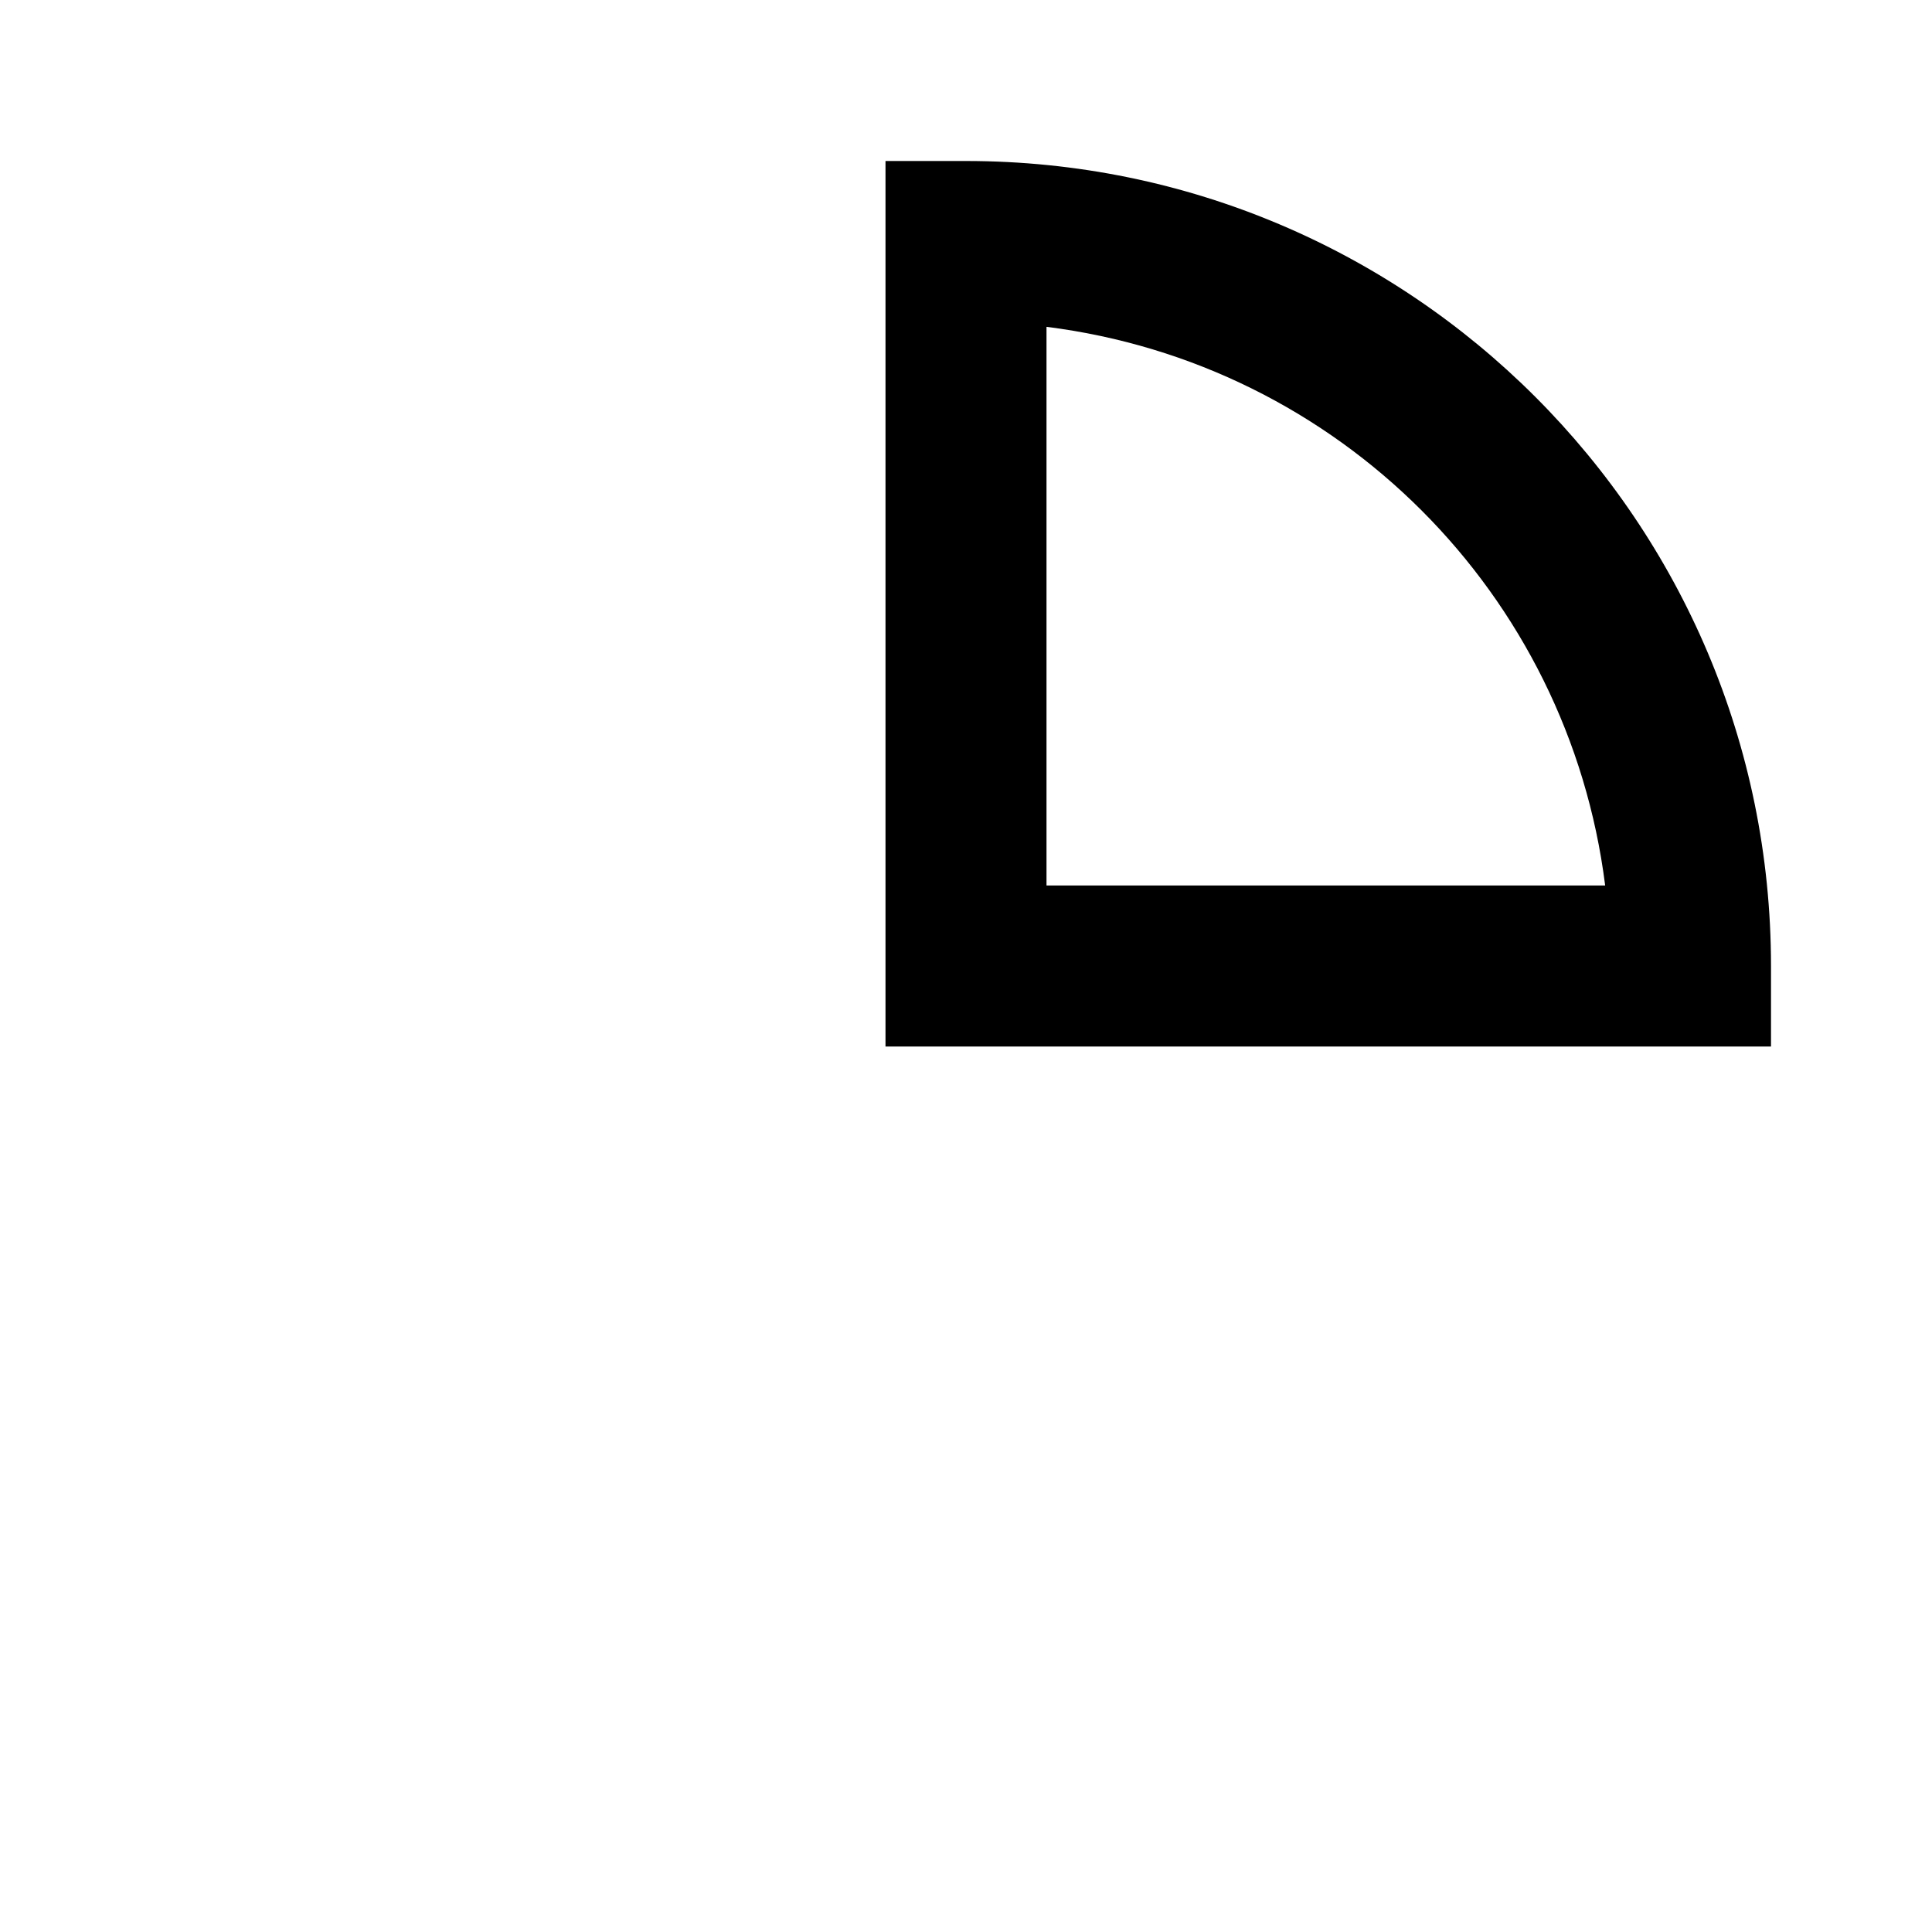
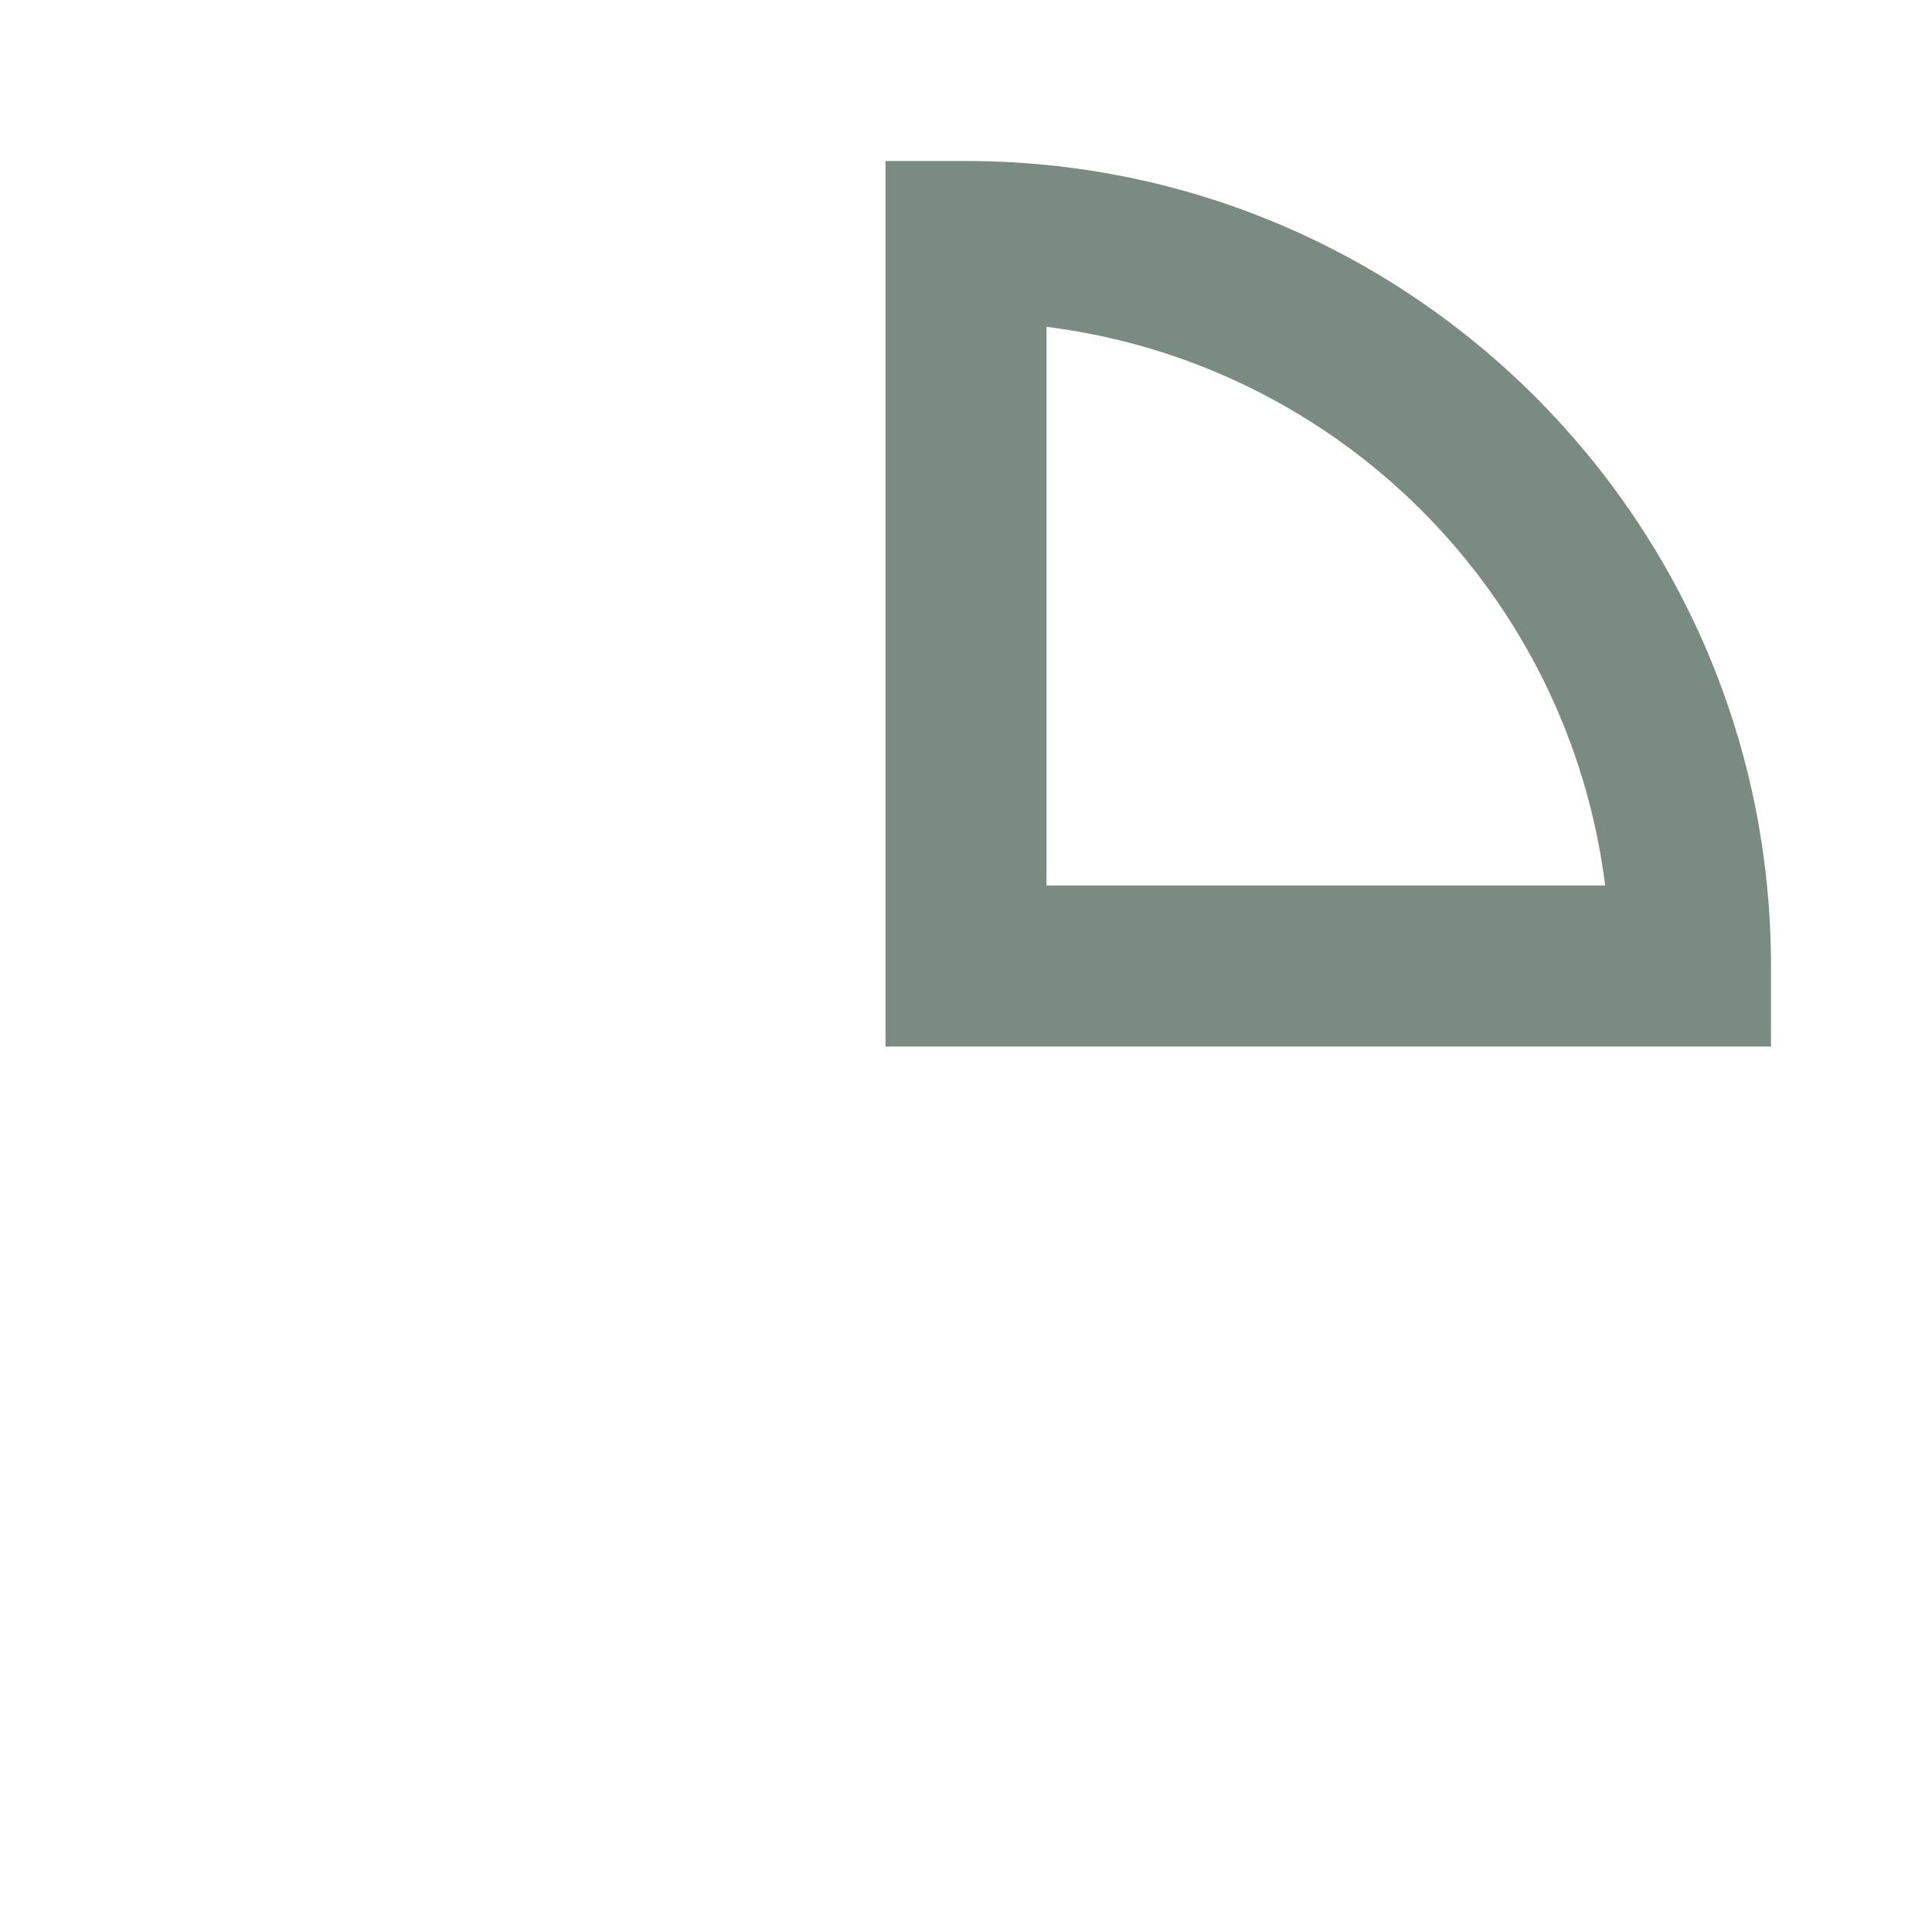
- <svg xmlns="http://www.w3.org/2000/svg" width="24" height="24" viewBox="0 0 24 24">
+ <svg xmlns="http://www.w3.org/2000/svg" width="24" height="24" viewBox="0 0 24 24" style="fill: #7A8C81;">
  <path d="M12 2h-1v11h11v-1A10 10 0 0 0 12 2zm1 9V4.06A8 8 0 0 1 19.94 11z" />
</svg>
